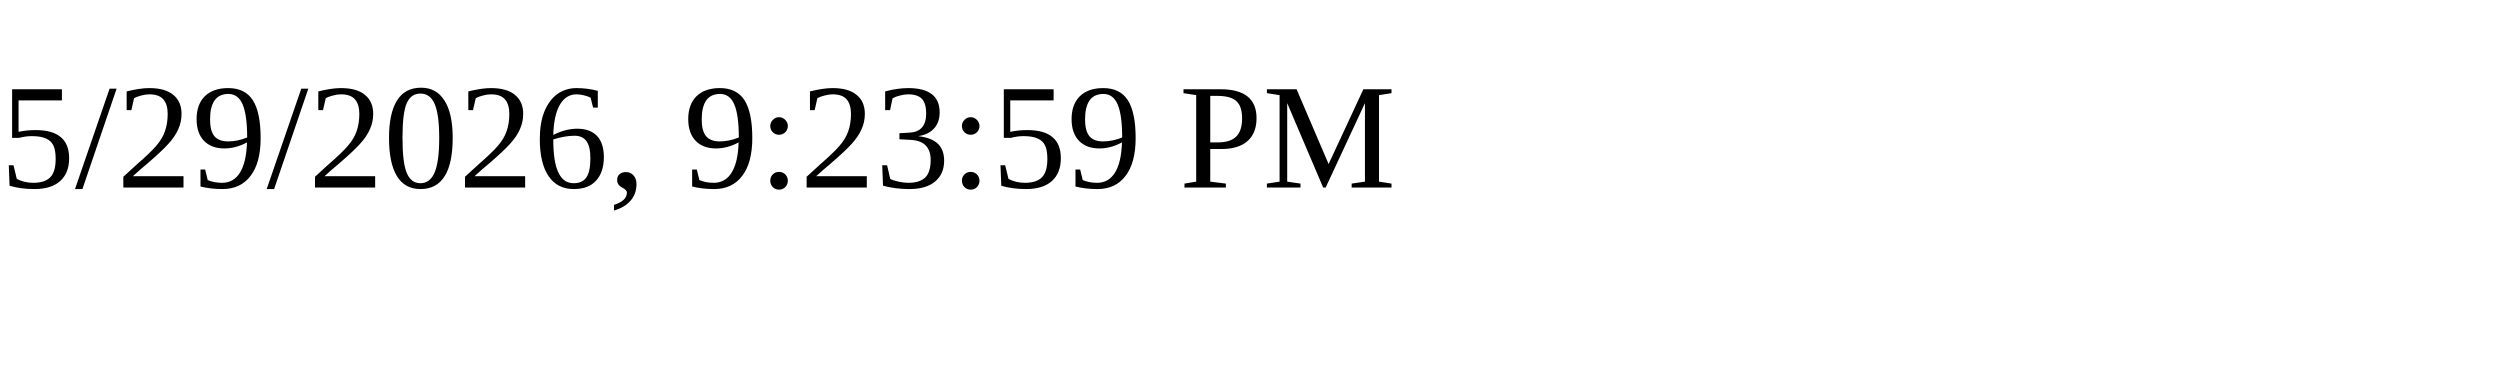
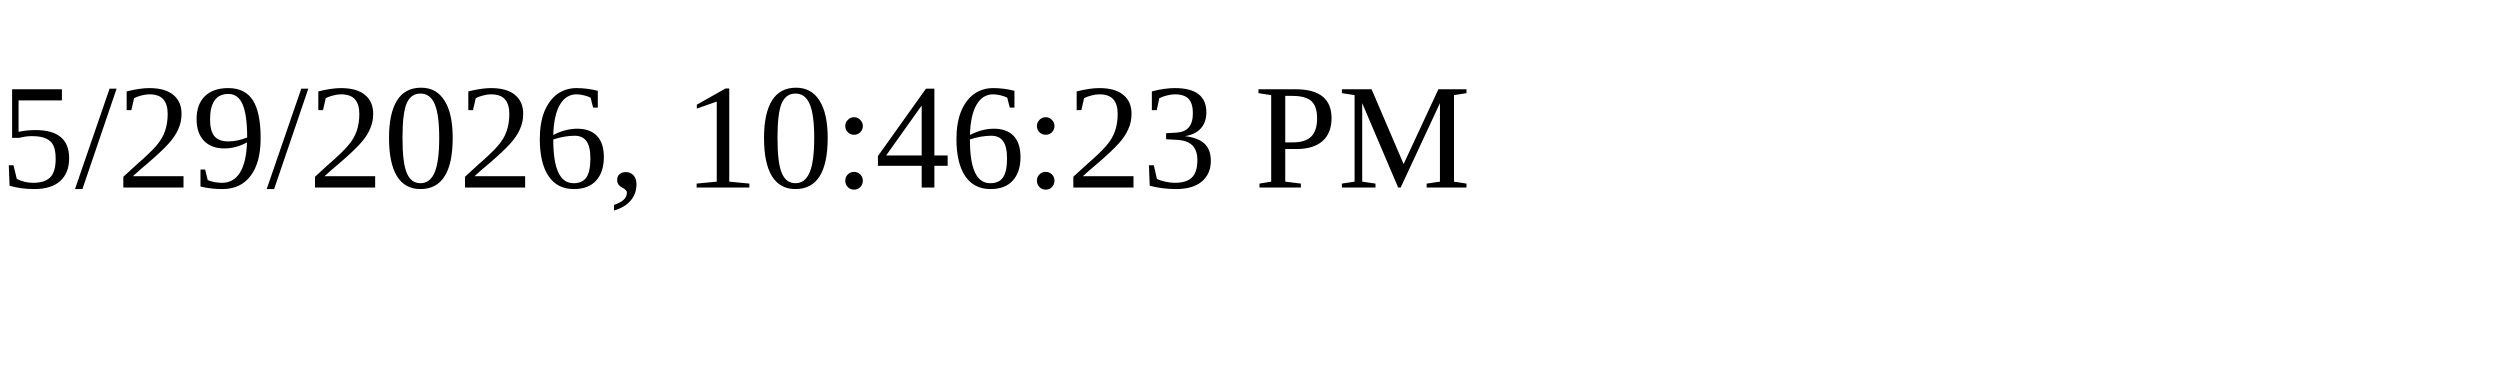
<svg xmlns="http://www.w3.org/2000/svg" height="30" width="200">
-   <text x="0" y="15">5/29/2026, 9:23:59 PM</text>
+   <text x="0" y="15">5/29/2026, 10:46:23 PM</text>
</svg>
